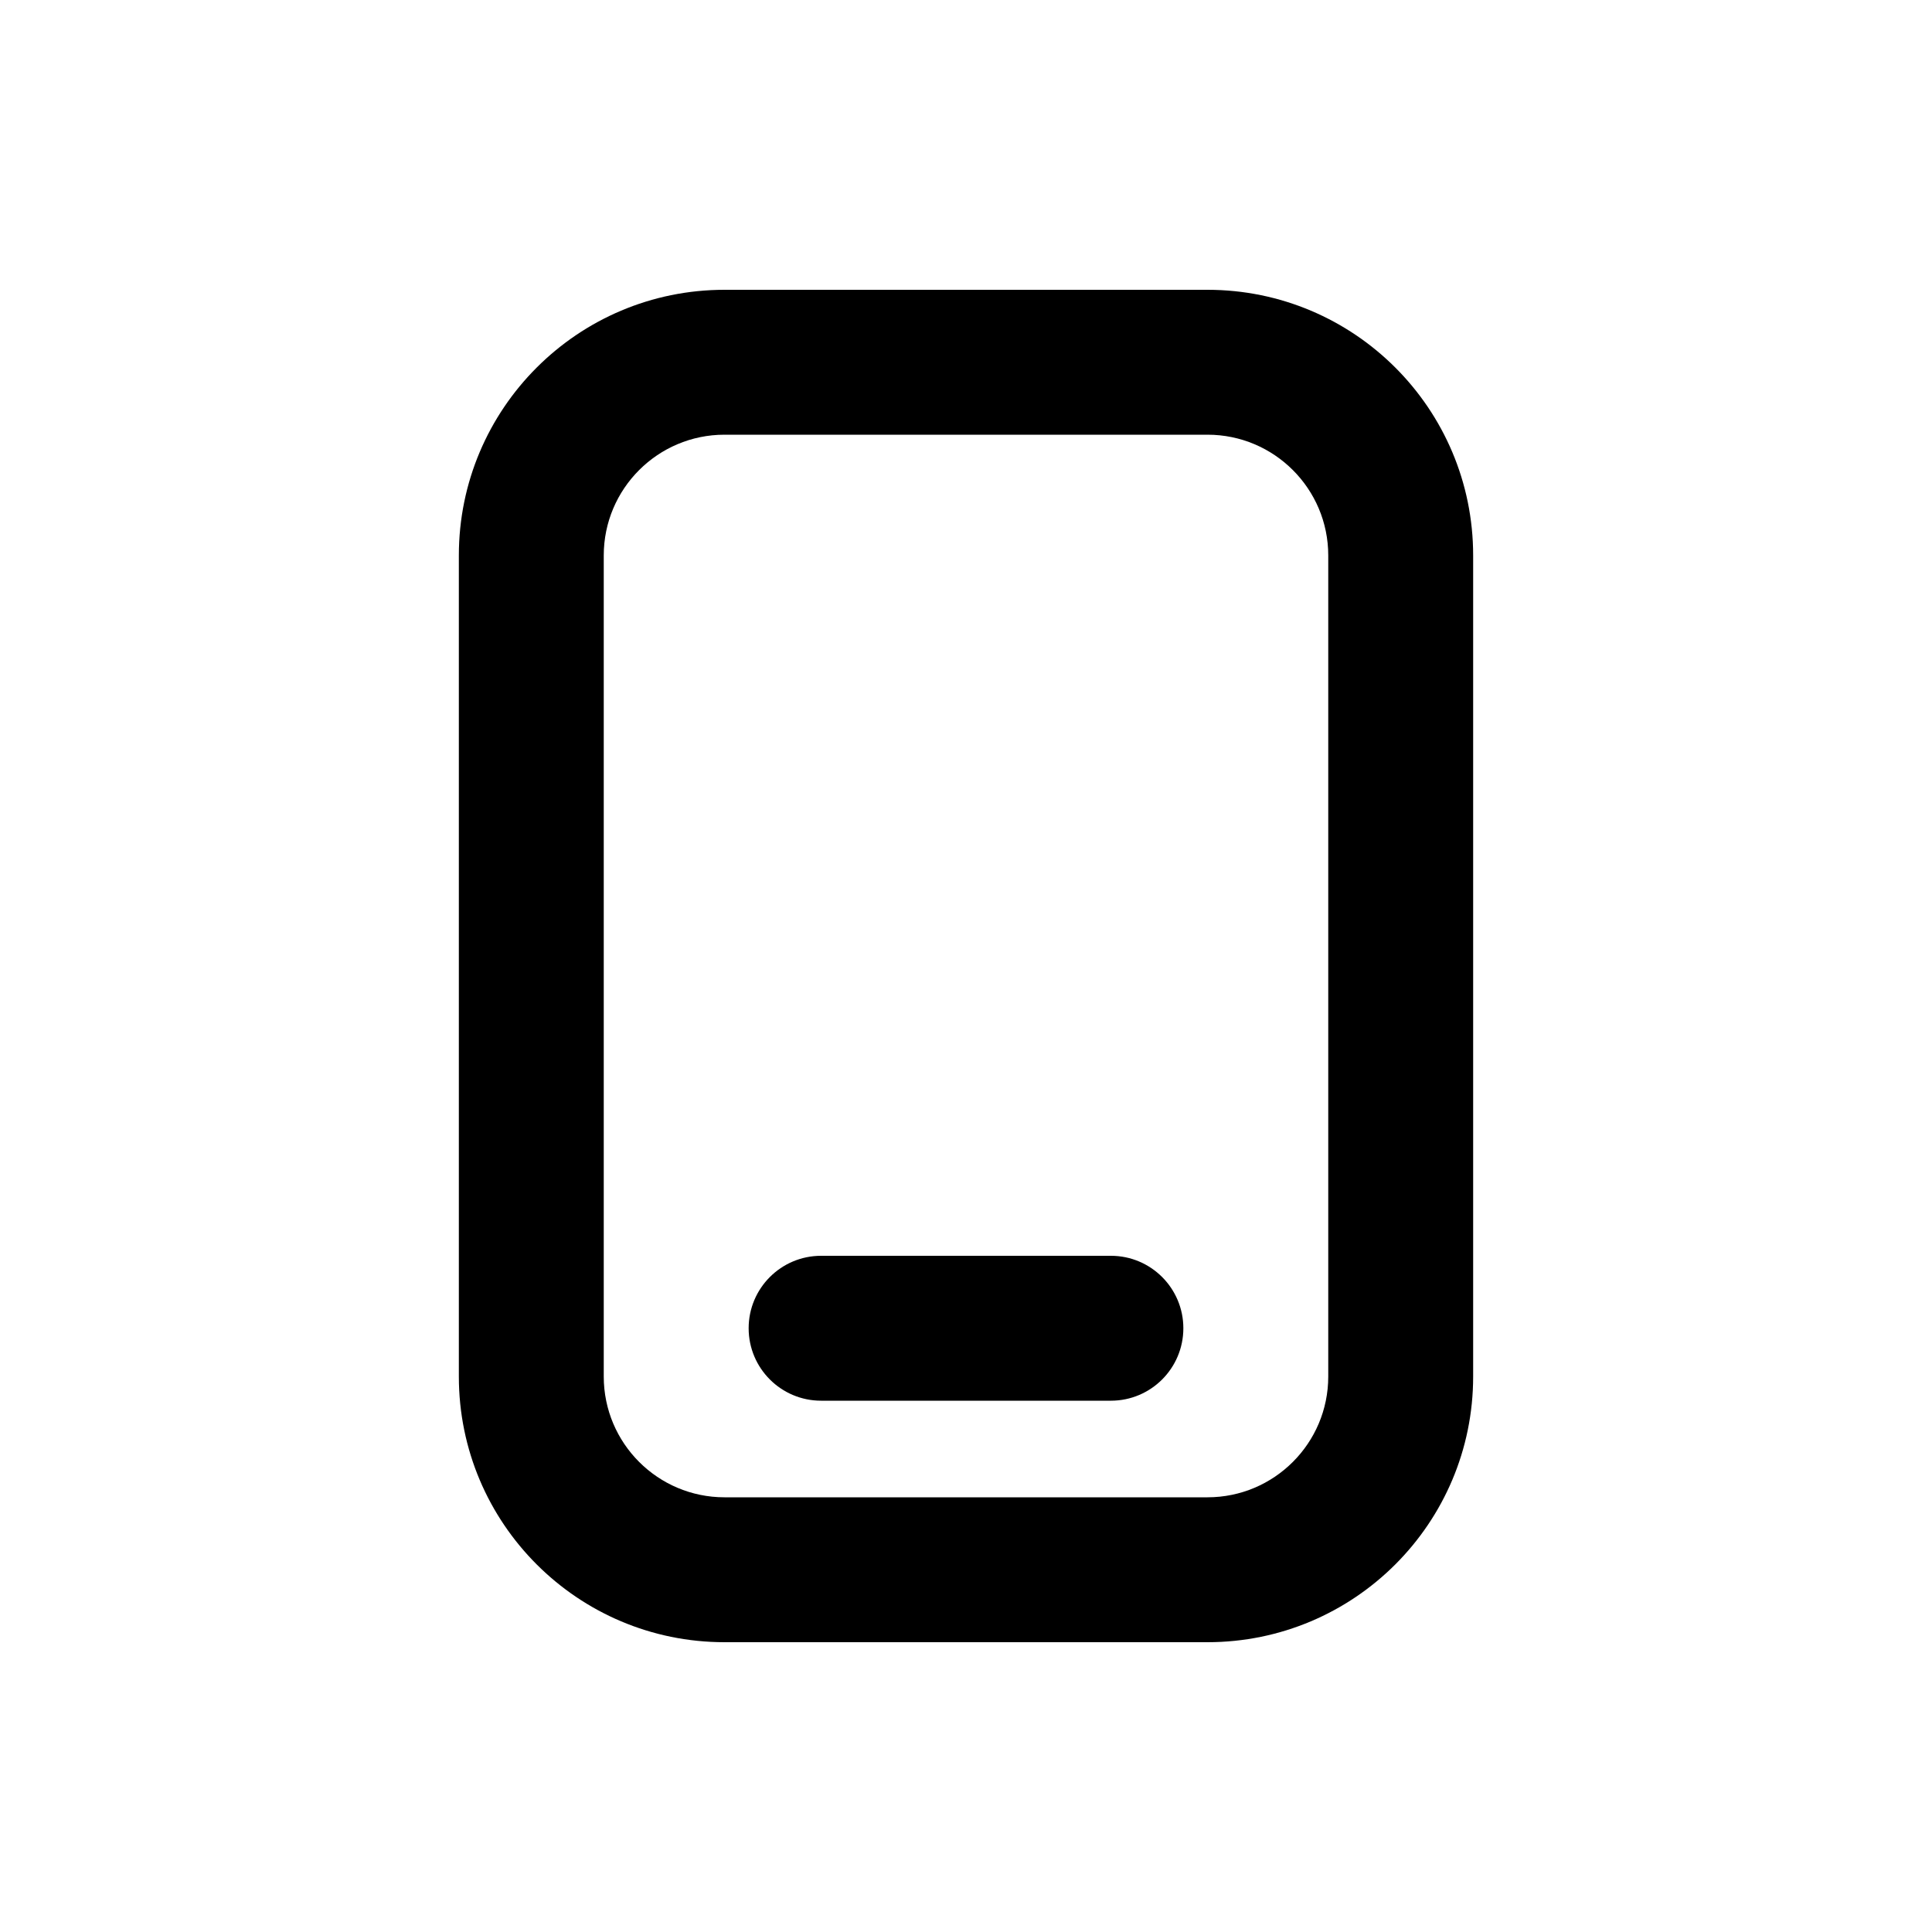
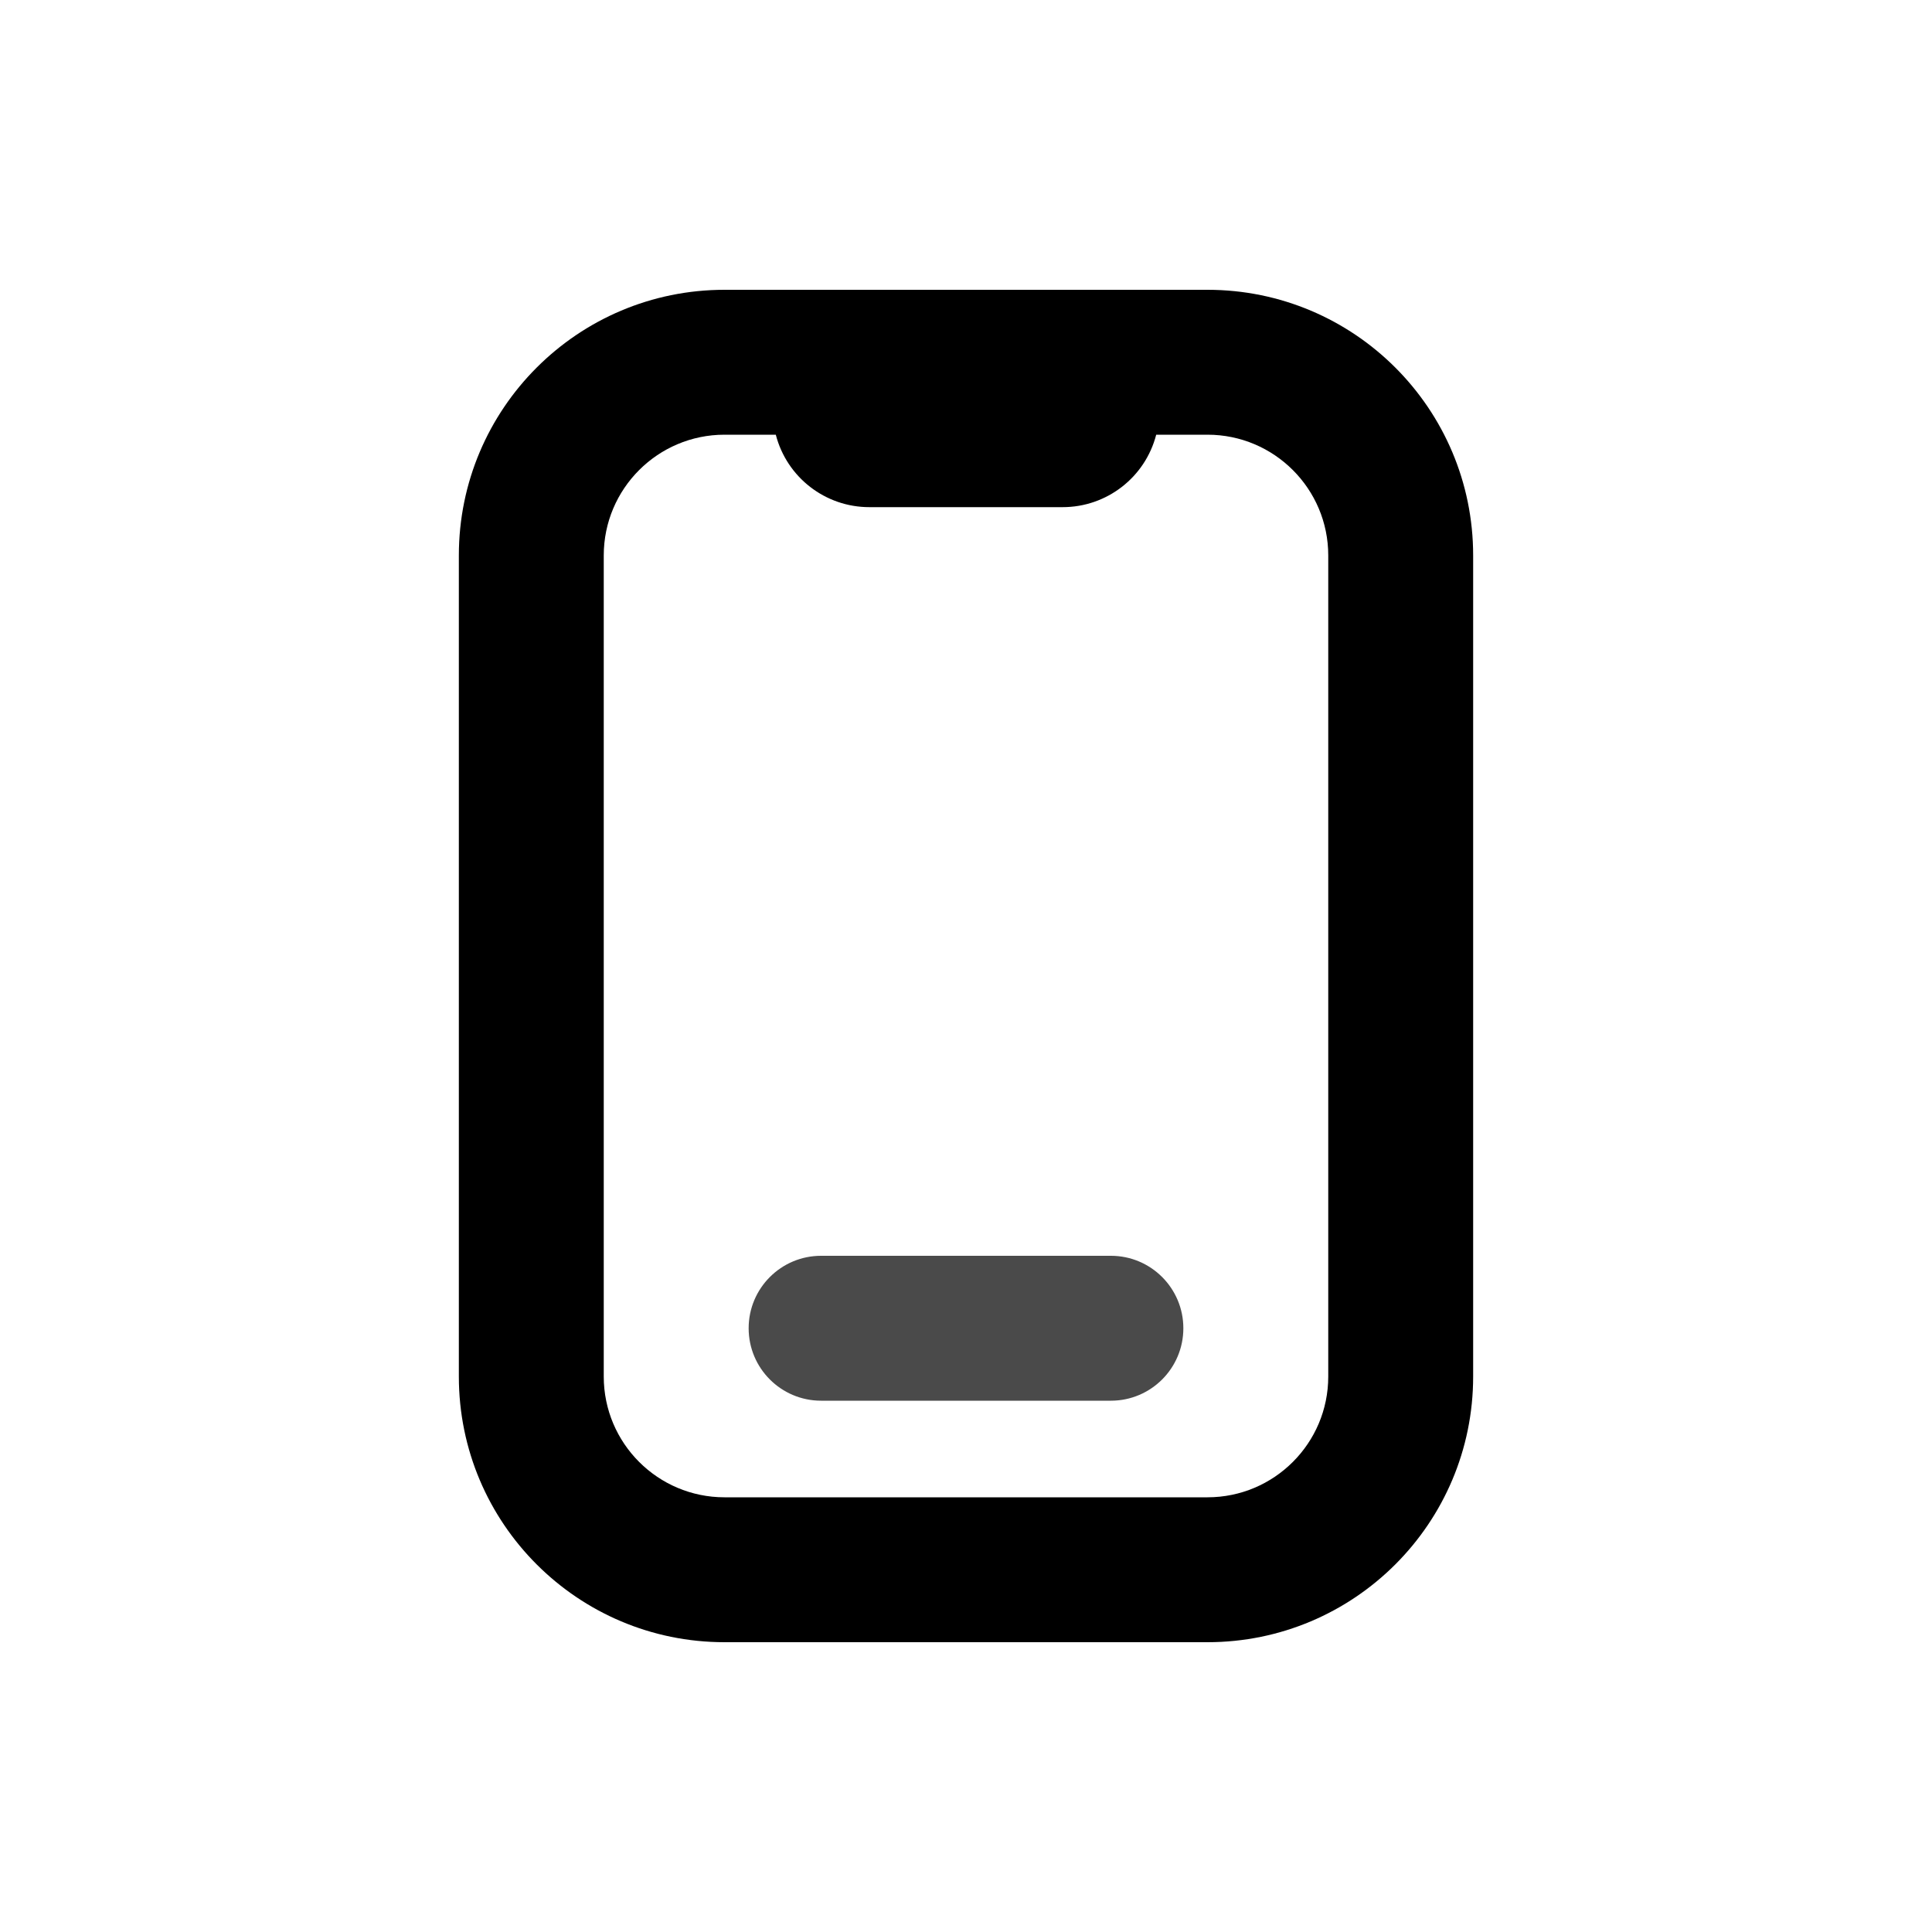
<svg xmlns="http://www.w3.org/2000/svg" viewBox="0 0 20 20">
-   <path d="M8.5 13a.75.75 0 0 0 0 1.5h3a.75.75 0 0 0 0-1.5h-3Z" />
-   <path fill-rule="evenodd" d="M7.5 3a2.75 2.75 0 0 0-2.75 2.75v8.5a2.75 2.75 0 0 0 2.75 2.75h5a2.75 2.75 0 0 0 2.75-2.75v-8.5a2.75 2.75 0 0 0-2.75-2.75h-5Zm-1.25 2.75c0-.69.56-1.25 1.25-1.25h5c.69 0 1.25.56 1.25 1.25v8.5c0 .69-.56 1.25-1.25 1.25h-5c-.69 0-1.25-.56-1.25-1.25v-8.5Z" />
+   <path d="M7.75 13.75A.75.75 0 0 1 8.5 13h3a.75.75 0 0 1 0 1.5h-3a.75.75 0 0 1-.75-.75Z" fill="#4A4A4A" />
+   <path fill-rule="evenodd" clip-rule="evenodd" d="M4.75 5.75A2.75 2.75 0 0 1 7.5 3h5a2.75 2.75 0 0 1 2.75 2.75v8.5A2.75 2.75 0 0 1 12.5 17h-5a2.75 2.75 0 0 1-2.75-2.75v-8.5ZM7.5 4.5c-.69 0-1.25.56-1.25 1.25v8.5c0 .69.56 1.25 1.25 1.25h5c.69 0 1.25-.56 1.25-1.25v-8.5c0-.69-.56-1.25-1.25-1.25h-.531a1 1 0 0 1-.969.75H9a1 1 0 0 1-.969-.75H7.5Z" />
</svg>
